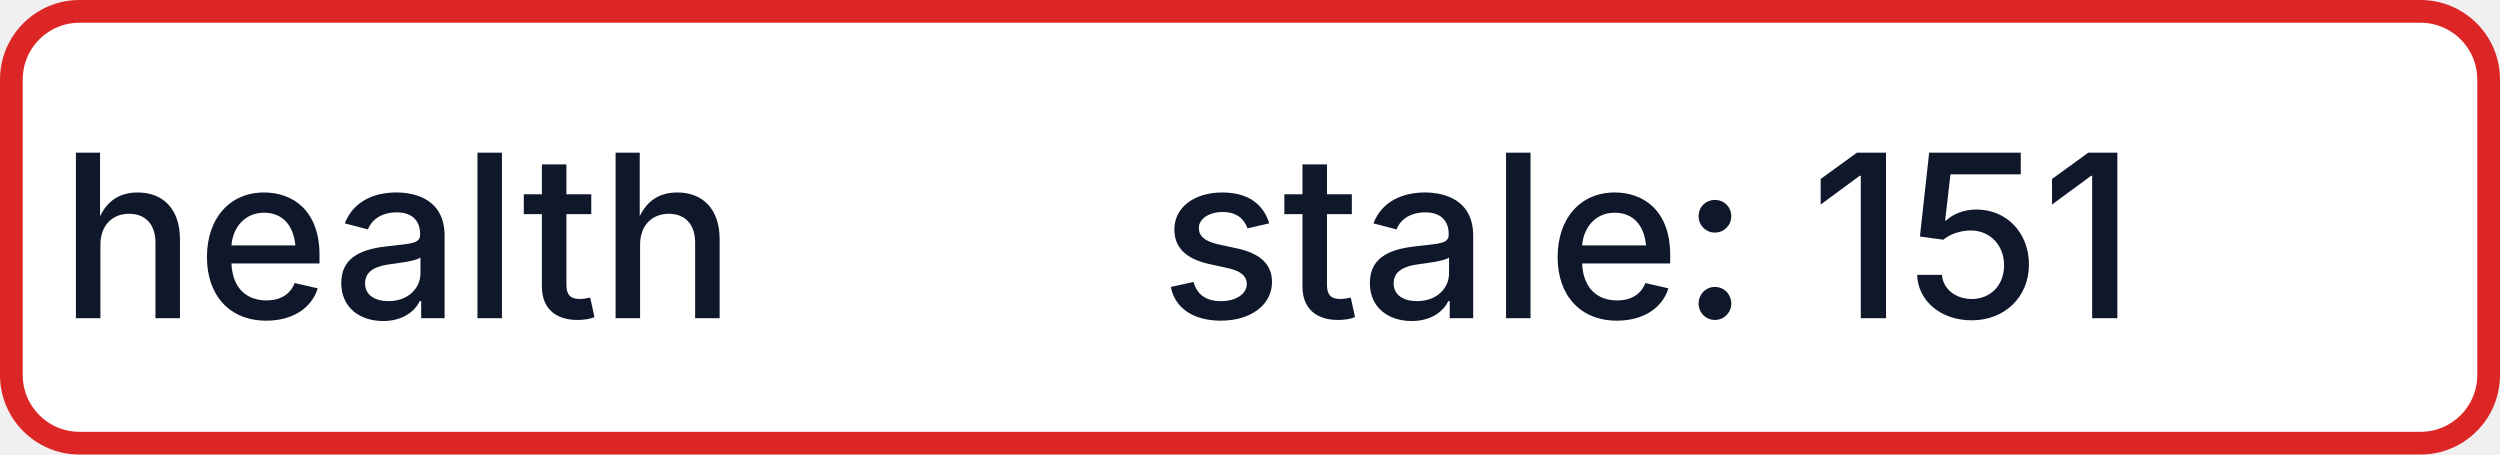
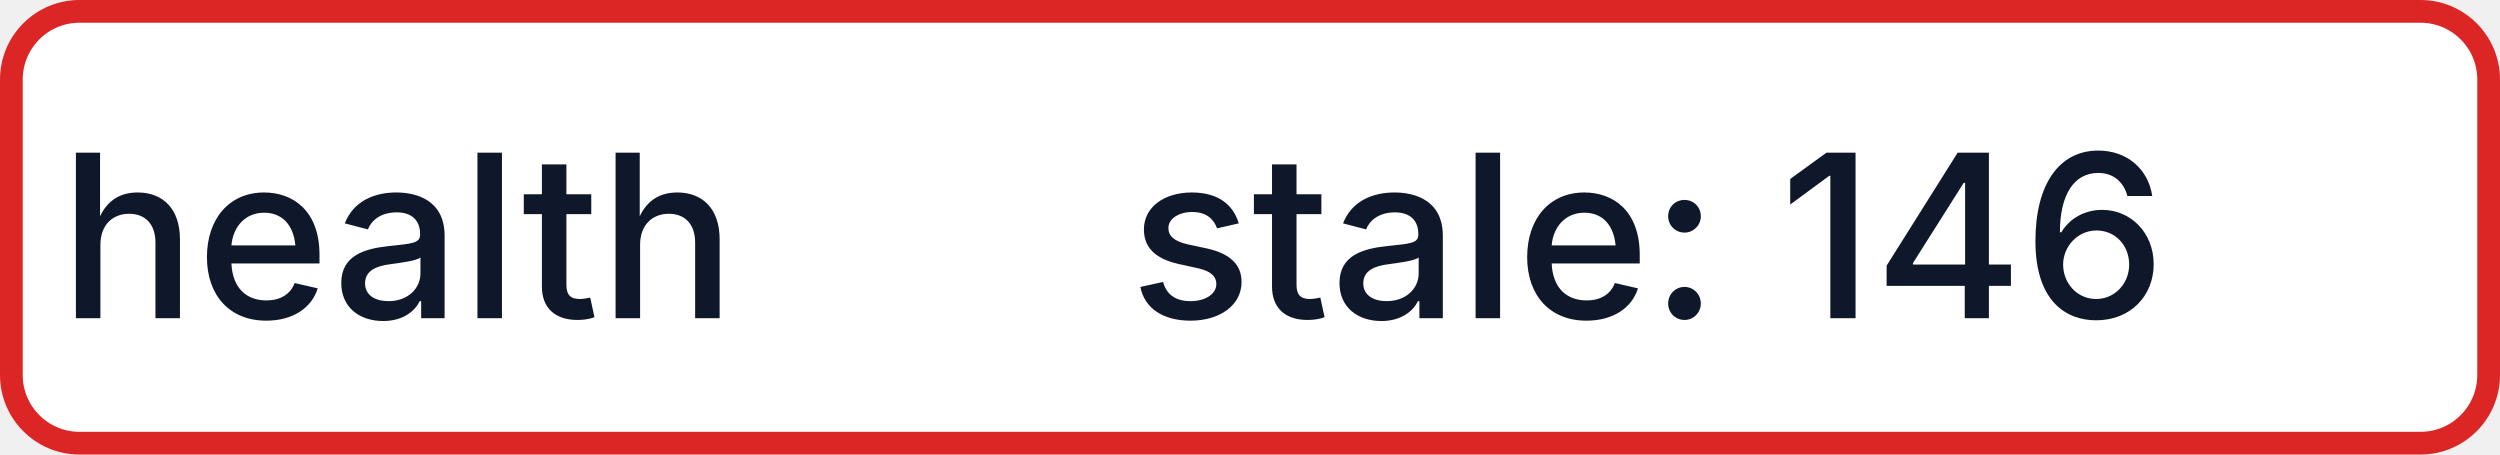
- <svg xmlns="http://www.w3.org/2000/svg" width="110" height="20" role="img" aria-label="health: stale: 151">
+ <svg xmlns="http://www.w3.org/2000/svg" width="110" height="20" role="img" aria-label="health: stale: 146">
  <rect x="0.5" y="0.5" width="109" height="19" rx="3" fill="#FFFFFF" stroke="#DC2626" stroke-width="1" />
  <g fill="#0F172A" text-anchor="middle" font-family="-apple-system,BlinkMacSystemFont,Segoe UI,sans-serif" font-size="10" font-weight="500">
    <text x="17.5" y="14">health</text>
-     <text x="72.5" y="14" textLength="68" lengthAdjust="spacingAndGlyphs">stale: 151</text>
+     <text x="72.5" y="14" textLength="68" lengthAdjust="spacingAndGlyphs">stale: 146</text>
  </g>
</svg>
